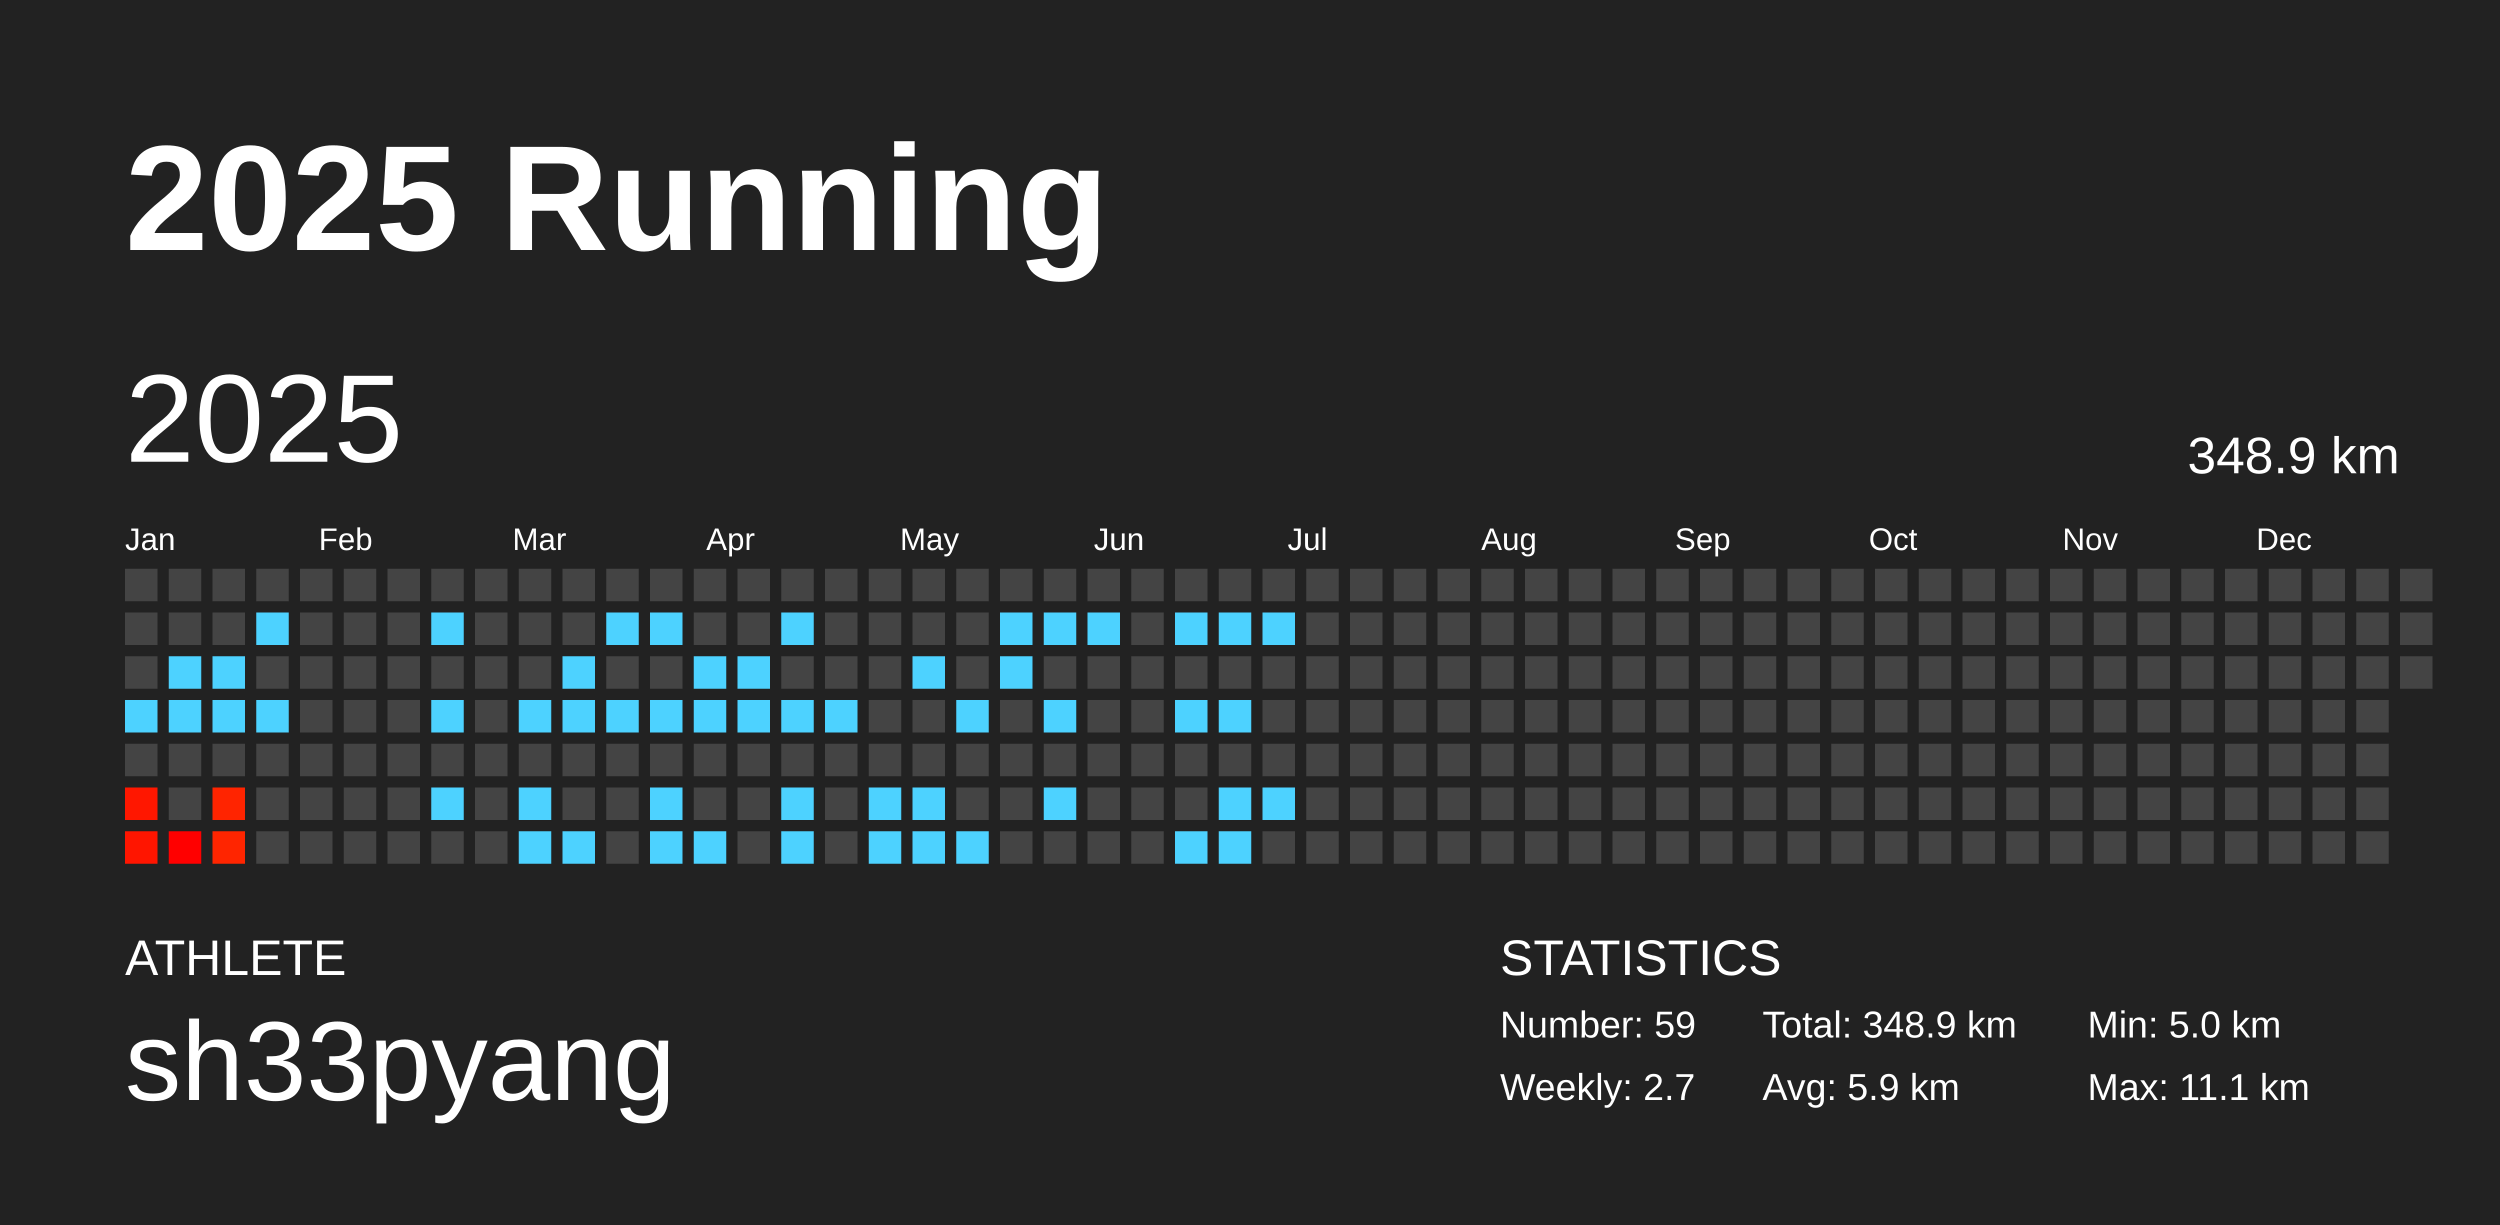
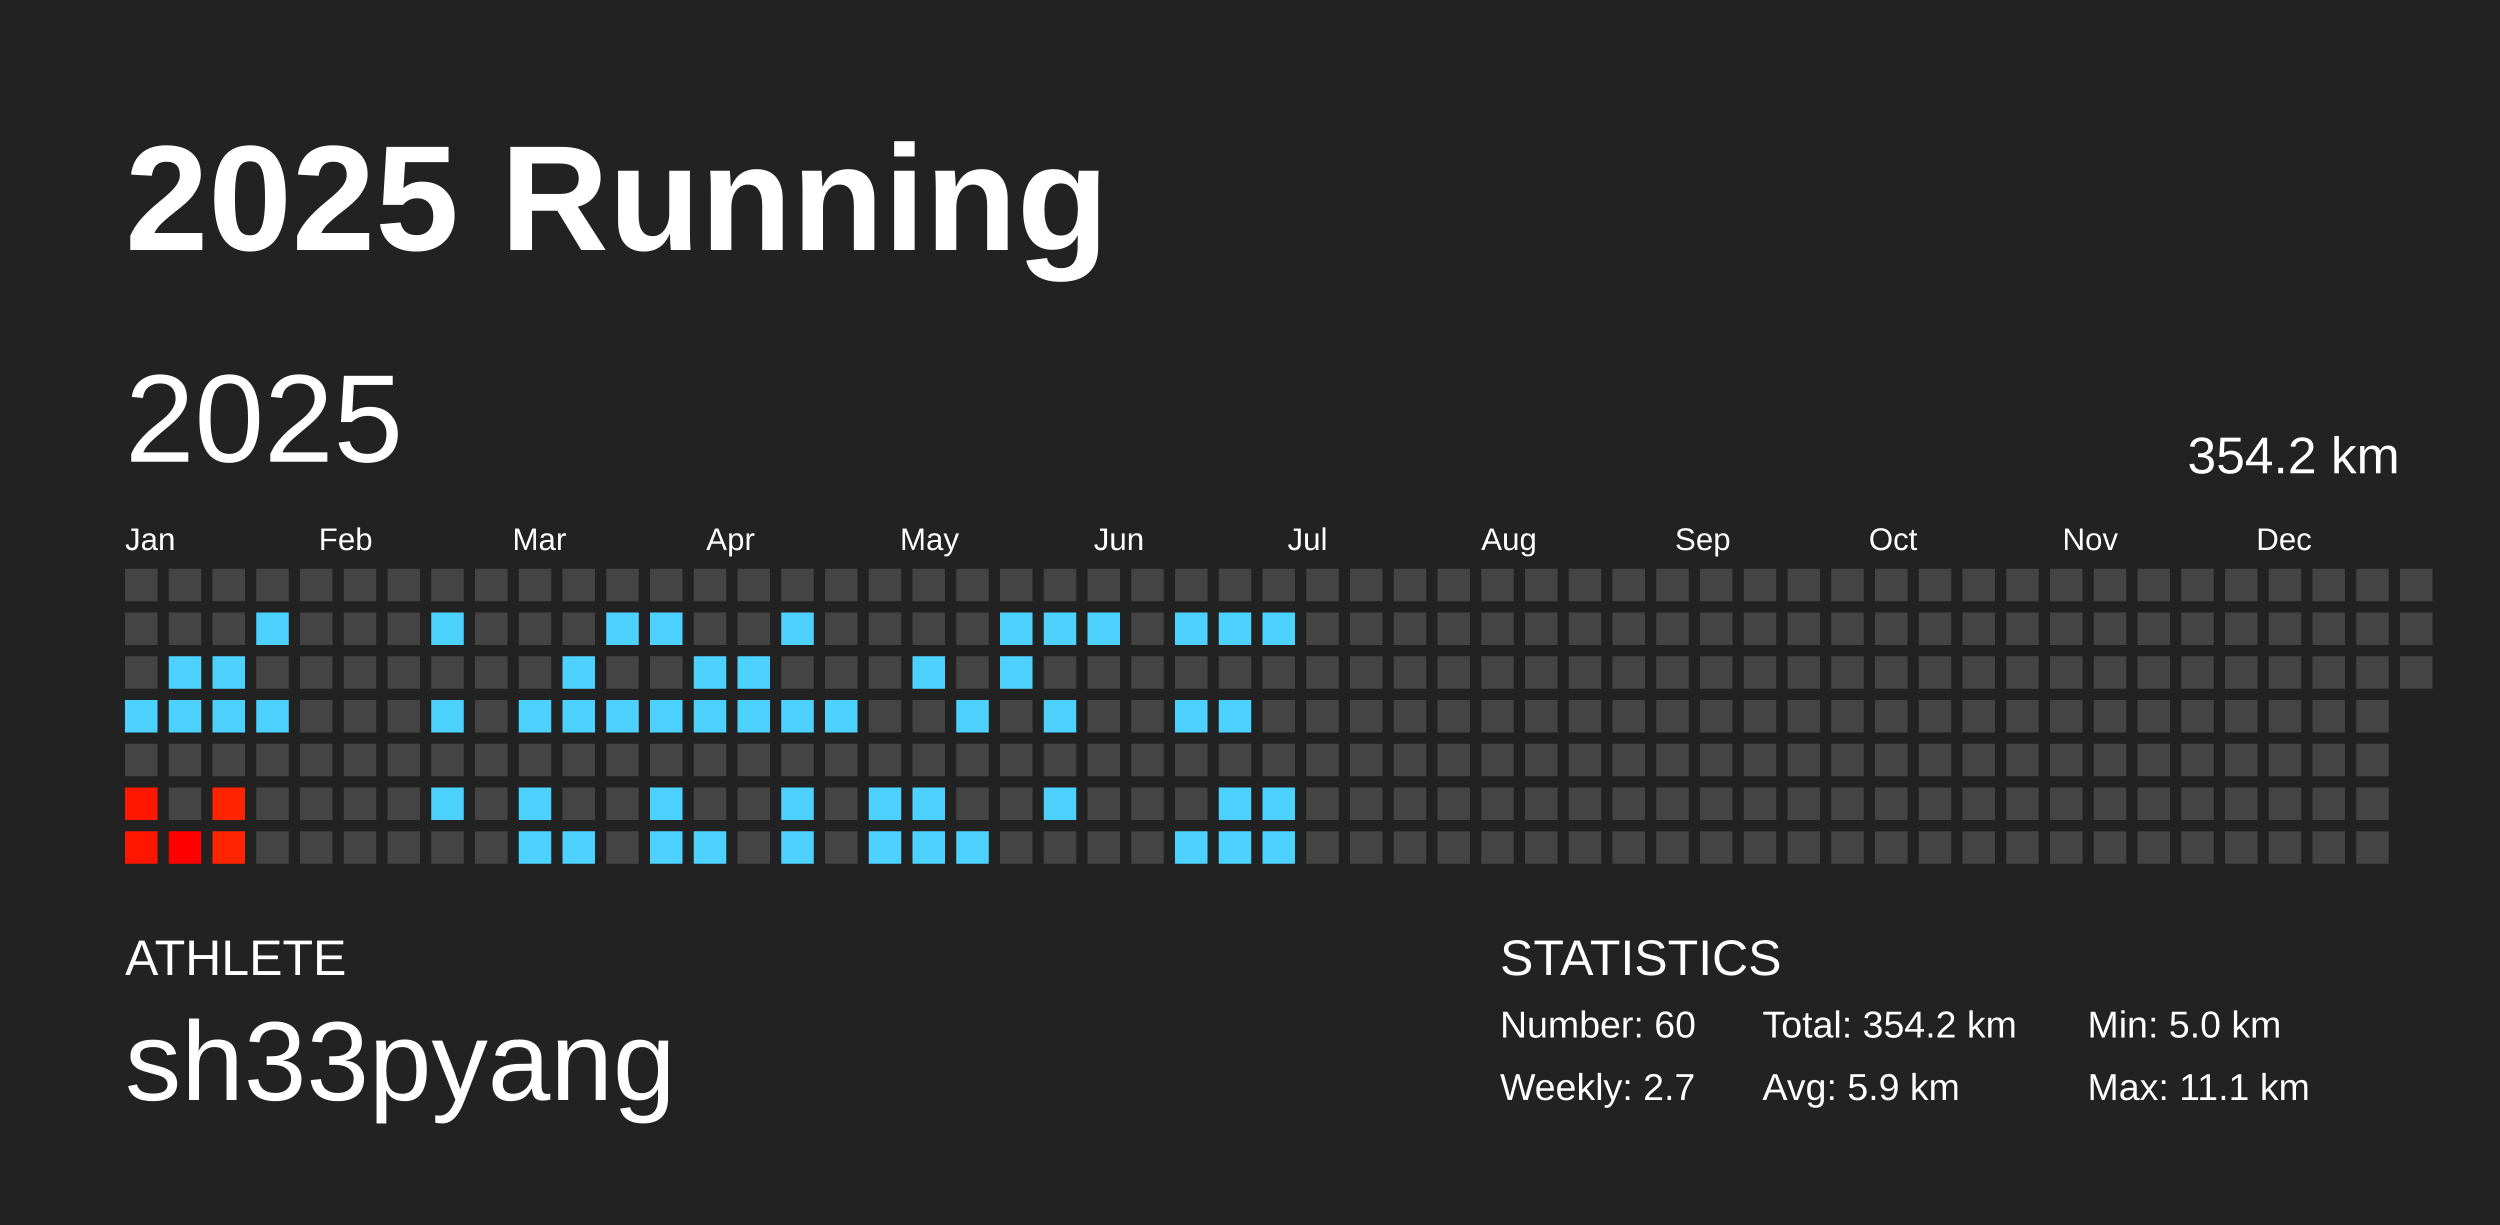
<svg xmlns="http://www.w3.org/2000/svg" baseProfile="full" height="98mm" version="1.1" viewBox="0,0,200,98" width="200mm">
  <defs />
  <rect fill="#222222" height="98" width="200" x="0" y="0" />
  <text fill="#FFFFFF" style="font-size:12px; font-family:Arial; font-weight:bold;" x="10" y="20">2025 Running</text>
  <text fill="#FFFFFF" style="font-size:4px; font-family:Arial" x="10" y="78">ATHLETE</text>
  <text fill="#FFFFFF" style="font-size:9px; font-family:Arial" x="10" y="88">sh33pyang</text>
  <text fill="#FFFFFF" style="font-size:4px; font-family:Arial" x="120" y="78">STATISTICS</text>
-   <text fill="#FFFFFF" style="font-size:3px; font-family:Arial" x="120" y="83">Number: 59</text>
+   <text fill="#FFFFFF" style="font-size:3px; font-family:Arial" x="120" y="83">Number: 60</text>
  <text fill="#FFFFFF" style="font-size:3px; font-family:Arial" x="120" y="88">Weekly: 2.7</text>
-   <text fill="#FFFFFF" style="font-size:3px; font-family:Arial" x="141" y="83">Total: 348.9 km</text>
+   <text fill="#FFFFFF" style="font-size:3px; font-family:Arial" x="141" y="83">Total: 354.2 km</text>
  <text fill="#FFFFFF" style="font-size:3px; font-family:Arial" x="141" y="88">Avg: 5.9 km</text>
  <text fill="#FFFFFF" style="font-size:3px; font-family:Arial" x="167" y="83">Min: 5.0 km</text>
  <text fill="#FFFFFF" style="font-size:3px; font-family:Arial" x="167" y="88">Max: 11.1 km</text>
  <text dominant-baseline="hanging" fill="#FFFFFF" style="font-size:10.0px; font-family:Arial;" x="10" y="30">2025</text>
-   <text dominant-baseline="hanging" fill="#FFFFFF" style="font-size:4.125px; font-family:Arial;" x="175" y="35">348.9 km</text>
+   <text dominant-baseline="hanging" fill="#FFFFFF" style="font-size:4.125px; font-family:Arial;" x="175" y="35">354.2 km</text>
  <text fill="#FFFFFF" style="font-size:2.5px; font-family:Arial" x="10.0" y="44">Jan</text>
  <text fill="#FFFFFF" style="font-size:2.5px; font-family:Arial" x="25.5" y="44">Feb</text>
  <text fill="#FFFFFF" style="font-size:2.5px; font-family:Arial" x="41.0" y="44">Mar</text>
  <text fill="#FFFFFF" style="font-size:2.5px; font-family:Arial" x="56.5" y="44">Apr</text>
  <text fill="#FFFFFF" style="font-size:2.5px; font-family:Arial" x="72.0" y="44">May</text>
  <text fill="#FFFFFF" style="font-size:2.5px; font-family:Arial" x="87.5" y="44">Jun</text>
  <text fill="#FFFFFF" style="font-size:2.5px; font-family:Arial" x="103.0" y="44">Jul</text>
  <text fill="#FFFFFF" style="font-size:2.5px; font-family:Arial" x="118.5" y="44">Aug</text>
  <text fill="#FFFFFF" style="font-size:2.5px; font-family:Arial" x="134.0" y="44">Sep</text>
  <text fill="#FFFFFF" style="font-size:2.5px; font-family:Arial" x="149.5" y="44">Oct</text>
  <text fill="#FFFFFF" style="font-size:2.5px; font-family:Arial" x="165.0" y="44">Nov</text>
  <text fill="#FFFFFF" style="font-size:2.5px; font-family:Arial" x="180.5" y="44">Dec</text>
  <rect fill="#444444" height="2.6" width="2.6" x="10.0" y="45.5" />
  <rect fill="#444444" height="2.6" width="2.6" x="10.0" y="49.0" />
  <rect fill="#444444" height="2.6" width="2.6" x="10.0" y="52.5" />
  <rect fill="#4dd2ff" height="2.6" width="2.6" x="10.0" y="56.0" />
  <rect fill="#444444" height="2.6" width="2.6" x="10.0" y="59.5" />
  <rect fill="#ff1700" height="2.6" width="2.6" x="10.0" y="63.0" />
  <rect fill="#ff1500" height="2.6" width="2.6" x="10.0" y="66.5" />
  <rect fill="#444444" height="2.6" width="2.6" x="13.5" y="45.5" />
  <rect fill="#444444" height="2.6" width="2.6" x="13.5" y="49.0" />
  <rect fill="#4dd2ff" height="2.6" width="2.6" x="13.5" y="52.5" />
  <rect fill="#4dd2ff" height="2.6" width="2.6" x="13.5" y="56.0" />
  <rect fill="#444444" height="2.6" width="2.6" x="13.5" y="59.5" />
  <rect fill="#444444" height="2.6" width="2.6" x="13.5" y="63.0" />
  <rect fill="#ff0000" height="2.6" width="2.6" x="13.5" y="66.5" />
  <rect fill="#444444" height="2.6" width="2.6" x="17.0" y="45.5" />
  <rect fill="#444444" height="2.6" width="2.6" x="17.0" y="49.0" />
  <rect fill="#4dd2ff" height="2.6" width="2.6" x="17.0" y="52.5" />
  <rect fill="#4dd2ff" height="2.6" width="2.6" x="17.0" y="56.0" />
  <rect fill="#444444" height="2.6" width="2.6" x="17.0" y="59.5" />
  <rect fill="#ff2400" height="2.6" width="2.6" x="17.0" y="63.0" />
  <rect fill="#ff2500" height="2.6" width="2.6" x="17.0" y="66.5" />
  <rect fill="#444444" height="2.6" width="2.6" x="20.5" y="45.5" />
  <rect fill="#4dd2ff" height="2.6" width="2.6" x="20.5" y="49.0" />
  <rect fill="#444444" height="2.6" width="2.6" x="20.5" y="52.5" />
  <rect fill="#4dd2ff" height="2.6" width="2.6" x="20.5" y="56.0" />
  <rect fill="#444444" height="2.6" width="2.6" x="20.5" y="59.5" />
  <rect fill="#444444" height="2.6" width="2.6" x="20.5" y="63.0" />
  <rect fill="#444444" height="2.6" width="2.6" x="20.5" y="66.5" />
  <rect fill="#444444" height="2.6" width="2.6" x="24.0" y="45.5" />
  <rect fill="#444444" height="2.6" width="2.6" x="24.0" y="49.0" />
  <rect fill="#444444" height="2.6" width="2.6" x="24.0" y="52.5" />
  <rect fill="#444444" height="2.6" width="2.6" x="24.0" y="56.0" />
  <rect fill="#444444" height="2.6" width="2.6" x="24.0" y="59.5" />
  <rect fill="#444444" height="2.6" width="2.6" x="24.0" y="63.0" />
  <rect fill="#444444" height="2.6" width="2.6" x="24.0" y="66.5" />
  <rect fill="#444444" height="2.6" width="2.6" x="27.5" y="45.5" />
  <rect fill="#444444" height="2.6" width="2.6" x="27.5" y="49.0" />
  <rect fill="#444444" height="2.6" width="2.6" x="27.5" y="52.5" />
  <rect fill="#444444" height="2.6" width="2.6" x="27.5" y="56.0" />
  <rect fill="#444444" height="2.6" width="2.6" x="27.5" y="59.5" />
  <rect fill="#444444" height="2.6" width="2.6" x="27.5" y="63.0" />
  <rect fill="#444444" height="2.6" width="2.6" x="27.5" y="66.5" />
  <rect fill="#444444" height="2.6" width="2.6" x="31.0" y="45.5" />
  <rect fill="#444444" height="2.6" width="2.6" x="31.0" y="49.0" />
  <rect fill="#444444" height="2.6" width="2.6" x="31.0" y="52.5" />
  <rect fill="#444444" height="2.6" width="2.6" x="31.0" y="56.0" />
  <rect fill="#444444" height="2.6" width="2.6" x="31.0" y="59.5" />
  <rect fill="#444444" height="2.6" width="2.6" x="31.0" y="63.0" />
  <rect fill="#444444" height="2.6" width="2.6" x="31.0" y="66.5" />
  <rect fill="#444444" height="2.6" width="2.6" x="34.5" y="45.5" />
  <rect fill="#4dd2ff" height="2.6" width="2.6" x="34.5" y="49.0" />
  <rect fill="#444444" height="2.6" width="2.6" x="34.5" y="52.5" />
  <rect fill="#4dd2ff" height="2.6" width="2.6" x="34.5" y="56.0" />
  <rect fill="#444444" height="2.6" width="2.6" x="34.5" y="59.5" />
  <rect fill="#4dd2ff" height="2.6" width="2.6" x="34.5" y="63.0" />
  <rect fill="#444444" height="2.6" width="2.6" x="34.5" y="66.5" />
  <rect fill="#444444" height="2.6" width="2.6" x="38.0" y="45.5" />
  <rect fill="#444444" height="2.6" width="2.6" x="38.0" y="49.0" />
  <rect fill="#444444" height="2.6" width="2.6" x="38.0" y="52.5" />
  <rect fill="#444444" height="2.6" width="2.6" x="38.0" y="56.0" />
  <rect fill="#444444" height="2.6" width="2.6" x="38.0" y="59.5" />
  <rect fill="#444444" height="2.6" width="2.6" x="38.0" y="63.0" />
  <rect fill="#444444" height="2.6" width="2.6" x="38.0" y="66.5" />
  <rect fill="#444444" height="2.6" width="2.6" x="41.5" y="45.5" />
  <rect fill="#444444" height="2.6" width="2.6" x="41.5" y="49.0" />
  <rect fill="#444444" height="2.6" width="2.6" x="41.5" y="52.5" />
  <rect fill="#4dd2ff" height="2.6" width="2.6" x="41.5" y="56.0" />
  <rect fill="#444444" height="2.6" width="2.6" x="41.5" y="59.5" />
  <rect fill="#4dd2ff" height="2.6" width="2.6" x="41.5" y="63.0" />
  <rect fill="#4dd2ff" height="2.6" width="2.6" x="41.5" y="66.5" />
  <rect fill="#444444" height="2.6" width="2.6" x="45.0" y="45.5" />
  <rect fill="#444444" height="2.6" width="2.6" x="45.0" y="49.0" />
  <rect fill="#4dd2ff" height="2.6" width="2.6" x="45.0" y="52.5" />
  <rect fill="#4dd2ff" height="2.6" width="2.6" x="45.0" y="56.0" />
  <rect fill="#444444" height="2.6" width="2.6" x="45.0" y="59.5" />
  <rect fill="#444444" height="2.6" width="2.6" x="45.0" y="63.0" />
  <rect fill="#4dd2ff" height="2.6" width="2.6" x="45.0" y="66.5" />
  <rect fill="#444444" height="2.6" width="2.6" x="48.5" y="45.5" />
  <rect fill="#4dd2ff" height="2.6" width="2.6" x="48.5" y="49.0" />
  <rect fill="#444444" height="2.6" width="2.6" x="48.5" y="52.5" />
  <rect fill="#4dd2ff" height="2.6" width="2.6" x="48.5" y="56.0" />
  <rect fill="#444444" height="2.6" width="2.6" x="48.5" y="59.5" />
  <rect fill="#444444" height="2.6" width="2.6" x="48.5" y="63.0" />
  <rect fill="#444444" height="2.6" width="2.6" x="48.5" y="66.5" />
  <rect fill="#444444" height="2.6" width="2.6" x="52.0" y="45.5" />
  <rect fill="#4dd2ff" height="2.6" width="2.6" x="52.0" y="49.0" />
  <rect fill="#444444" height="2.6" width="2.6" x="52.0" y="52.5" />
  <rect fill="#4dd2ff" height="2.6" width="2.6" x="52.0" y="56.0" />
  <rect fill="#444444" height="2.6" width="2.6" x="52.0" y="59.5" />
  <rect fill="#4dd2ff" height="2.6" width="2.6" x="52.0" y="63.0" />
  <rect fill="#4dd2ff" height="2.6" width="2.6" x="52.0" y="66.5" />
  <rect fill="#444444" height="2.6" width="2.6" x="55.5" y="45.5" />
  <rect fill="#444444" height="2.6" width="2.6" x="55.5" y="49.0" />
  <rect fill="#4dd2ff" height="2.6" width="2.6" x="55.5" y="52.5" />
  <rect fill="#4dd2ff" height="2.6" width="2.6" x="55.5" y="56.0" />
  <rect fill="#444444" height="2.6" width="2.6" x="55.5" y="59.5" />
  <rect fill="#444444" height="2.6" width="2.6" x="55.5" y="63.0" />
  <rect fill="#4dd2ff" height="2.6" width="2.6" x="55.5" y="66.5" />
  <rect fill="#444444" height="2.6" width="2.6" x="59.0" y="45.5" />
  <rect fill="#444444" height="2.6" width="2.6" x="59.0" y="49.0" />
  <rect fill="#4dd2ff" height="2.6" width="2.6" x="59.0" y="52.5" />
  <rect fill="#4dd2ff" height="2.6" width="2.6" x="59.0" y="56.0" />
  <rect fill="#444444" height="2.6" width="2.6" x="59.0" y="59.5" />
  <rect fill="#444444" height="2.6" width="2.6" x="59.0" y="63.0" />
  <rect fill="#444444" height="2.6" width="2.6" x="59.0" y="66.5" />
  <rect fill="#444444" height="2.6" width="2.6" x="62.5" y="45.5" />
  <rect fill="#4dd2ff" height="2.6" width="2.6" x="62.5" y="49.0" />
  <rect fill="#444444" height="2.6" width="2.6" x="62.5" y="52.5" />
  <rect fill="#4dd2ff" height="2.6" width="2.6" x="62.5" y="56.0" />
  <rect fill="#444444" height="2.6" width="2.6" x="62.5" y="59.5" />
  <rect fill="#4dd2ff" height="2.6" width="2.6" x="62.5" y="63.0" />
  <rect fill="#4dd2ff" height="2.6" width="2.6" x="62.5" y="66.5" />
  <rect fill="#444444" height="2.6" width="2.6" x="66.0" y="45.5" />
  <rect fill="#444444" height="2.6" width="2.6" x="66.0" y="49.0" />
  <rect fill="#444444" height="2.6" width="2.6" x="66.0" y="52.5" />
  <rect fill="#4dd2ff" height="2.6" width="2.6" x="66.0" y="56.0" />
  <rect fill="#444444" height="2.6" width="2.6" x="66.0" y="59.5" />
  <rect fill="#444444" height="2.6" width="2.6" x="66.0" y="63.0" />
  <rect fill="#444444" height="2.6" width="2.6" x="66.0" y="66.5" />
  <rect fill="#444444" height="2.6" width="2.6" x="69.5" y="45.5" />
  <rect fill="#444444" height="2.6" width="2.6" x="69.5" y="49.0" />
  <rect fill="#444444" height="2.6" width="2.6" x="69.5" y="52.5" />
  <rect fill="#444444" height="2.6" width="2.6" x="69.5" y="56.0" />
  <rect fill="#444444" height="2.6" width="2.6" x="69.5" y="59.5" />
  <rect fill="#4dd2ff" height="2.6" width="2.6" x="69.5" y="63.0" />
  <rect fill="#4dd2ff" height="2.6" width="2.6" x="69.5" y="66.5" />
  <rect fill="#444444" height="2.6" width="2.6" x="73.0" y="45.5" />
  <rect fill="#444444" height="2.6" width="2.6" x="73.0" y="49.0" />
  <rect fill="#4dd2ff" height="2.6" width="2.6" x="73.0" y="52.5" />
  <rect fill="#444444" height="2.6" width="2.6" x="73.0" y="56.0" />
  <rect fill="#444444" height="2.6" width="2.6" x="73.0" y="59.5" />
  <rect fill="#4dd2ff" height="2.6" width="2.6" x="73.0" y="63.0" />
  <rect fill="#4dd2ff" height="2.6" width="2.6" x="73.0" y="66.5" />
  <rect fill="#444444" height="2.6" width="2.6" x="76.5" y="45.5" />
  <rect fill="#444444" height="2.6" width="2.6" x="76.5" y="49.0" />
  <rect fill="#444444" height="2.6" width="2.6" x="76.5" y="52.5" />
  <rect fill="#4dd2ff" height="2.6" width="2.6" x="76.5" y="56.0" />
  <rect fill="#444444" height="2.6" width="2.6" x="76.5" y="59.5" />
  <rect fill="#444444" height="2.6" width="2.6" x="76.5" y="63.0" />
  <rect fill="#4dd2ff" height="2.6" width="2.6" x="76.5" y="66.5" />
  <rect fill="#444444" height="2.6" width="2.6" x="80.0" y="45.5" />
  <rect fill="#4dd2ff" height="2.6" width="2.6" x="80.0" y="49.0" />
  <rect fill="#4dd2ff" height="2.6" width="2.6" x="80.0" y="52.5" />
  <rect fill="#444444" height="2.6" width="2.6" x="80.0" y="56.0" />
  <rect fill="#444444" height="2.6" width="2.6" x="80.0" y="59.5" />
  <rect fill="#444444" height="2.6" width="2.6" x="80.0" y="63.0" />
  <rect fill="#444444" height="2.6" width="2.6" x="80.0" y="66.5" />
  <rect fill="#444444" height="2.6" width="2.6" x="83.5" y="45.5" />
  <rect fill="#4dd2ff" height="2.6" width="2.6" x="83.5" y="49.0" />
  <rect fill="#444444" height="2.6" width="2.6" x="83.5" y="52.5" />
  <rect fill="#4dd2ff" height="2.6" width="2.6" x="83.5" y="56.0" />
  <rect fill="#444444" height="2.6" width="2.6" x="83.5" y="59.5" />
  <rect fill="#4dd2ff" height="2.6" width="2.6" x="83.5" y="63.0" />
  <rect fill="#444444" height="2.6" width="2.6" x="83.5" y="66.5" />
  <rect fill="#444444" height="2.6" width="2.6" x="87.0" y="45.5" />
  <rect fill="#4dd2ff" height="2.6" width="2.6" x="87.0" y="49.0" />
  <rect fill="#444444" height="2.6" width="2.6" x="87.0" y="52.5" />
  <rect fill="#444444" height="2.6" width="2.6" x="87.0" y="56.0" />
  <rect fill="#444444" height="2.6" width="2.6" x="87.0" y="59.5" />
  <rect fill="#444444" height="2.6" width="2.6" x="87.0" y="63.0" />
  <rect fill="#444444" height="2.6" width="2.6" x="87.0" y="66.5" />
  <rect fill="#444444" height="2.6" width="2.6" x="90.5" y="45.5" />
  <rect fill="#444444" height="2.6" width="2.6" x="90.5" y="49.0" />
  <rect fill="#444444" height="2.6" width="2.6" x="90.5" y="52.5" />
  <rect fill="#444444" height="2.6" width="2.6" x="90.5" y="56.0" />
  <rect fill="#444444" height="2.6" width="2.6" x="90.5" y="59.5" />
  <rect fill="#444444" height="2.6" width="2.6" x="90.5" y="63.0" />
  <rect fill="#444444" height="2.6" width="2.6" x="90.5" y="66.5" />
  <rect fill="#444444" height="2.6" width="2.6" x="94.0" y="45.5" />
  <rect fill="#4dd2ff" height="2.6" width="2.6" x="94.0" y="49.0" />
  <rect fill="#444444" height="2.6" width="2.6" x="94.0" y="52.5" />
  <rect fill="#4dd2ff" height="2.6" width="2.6" x="94.0" y="56.0" />
  <rect fill="#444444" height="2.6" width="2.6" x="94.0" y="59.5" />
  <rect fill="#444444" height="2.6" width="2.6" x="94.0" y="63.0" />
  <rect fill="#4dd2ff" height="2.6" width="2.6" x="94.0" y="66.5" />
  <rect fill="#444444" height="2.6" width="2.6" x="97.5" y="45.5" />
  <rect fill="#4dd2ff" height="2.6" width="2.6" x="97.5" y="49.0" />
  <rect fill="#444444" height="2.6" width="2.6" x="97.5" y="52.5" />
  <rect fill="#4dd2ff" height="2.6" width="2.6" x="97.5" y="56.0" />
  <rect fill="#444444" height="2.6" width="2.6" x="97.5" y="59.5" />
  <rect fill="#4dd2ff" height="2.6" width="2.6" x="97.5" y="63.0" />
  <rect fill="#4dd2ff" height="2.6" width="2.6" x="97.5" y="66.5" />
  <rect fill="#444444" height="2.6" width="2.6" x="101.0" y="45.5" />
  <rect fill="#4dd2ff" height="2.6" width="2.6" x="101.0" y="49.0" />
  <rect fill="#444444" height="2.6" width="2.6" x="101.0" y="52.5" />
  <rect fill="#444444" height="2.6" width="2.6" x="101.0" y="56.0" />
  <rect fill="#444444" height="2.6" width="2.6" x="101.0" y="59.5" />
  <rect fill="#4dd2ff" height="2.6" width="2.6" x="101.0" y="63.0" />
-   <rect fill="#444444" height="2.6" width="2.6" x="101.0" y="66.5" />
+   <rect fill="#4dd2ff" height="2.6" width="2.6" x="101.0" y="66.5" />
  <rect fill="#444444" height="2.6" width="2.6" x="104.5" y="45.5" />
  <rect fill="#444444" height="2.6" width="2.6" x="104.5" y="49.0" />
  <rect fill="#444444" height="2.6" width="2.6" x="104.5" y="52.5" />
  <rect fill="#444444" height="2.6" width="2.6" x="104.5" y="56.0" />
  <rect fill="#444444" height="2.6" width="2.6" x="104.5" y="59.5" />
  <rect fill="#444444" height="2.6" width="2.6" x="104.5" y="63.0" />
  <rect fill="#444444" height="2.6" width="2.6" x="104.5" y="66.5" />
  <rect fill="#444444" height="2.6" width="2.6" x="108.0" y="45.5" />
  <rect fill="#444444" height="2.6" width="2.6" x="108.0" y="49.0" />
  <rect fill="#444444" height="2.6" width="2.6" x="108.0" y="52.5" />
  <rect fill="#444444" height="2.6" width="2.6" x="108.0" y="56.0" />
  <rect fill="#444444" height="2.6" width="2.6" x="108.0" y="59.5" />
  <rect fill="#444444" height="2.6" width="2.6" x="108.0" y="63.0" />
  <rect fill="#444444" height="2.6" width="2.6" x="108.0" y="66.5" />
  <rect fill="#444444" height="2.6" width="2.6" x="111.5" y="45.5" />
  <rect fill="#444444" height="2.6" width="2.6" x="111.5" y="49.0" />
  <rect fill="#444444" height="2.6" width="2.6" x="111.5" y="52.5" />
  <rect fill="#444444" height="2.6" width="2.6" x="111.5" y="56.0" />
  <rect fill="#444444" height="2.6" width="2.6" x="111.5" y="59.5" />
  <rect fill="#444444" height="2.6" width="2.6" x="111.5" y="63.0" />
  <rect fill="#444444" height="2.6" width="2.6" x="111.5" y="66.5" />
  <rect fill="#444444" height="2.6" width="2.6" x="115.0" y="45.5" />
  <rect fill="#444444" height="2.6" width="2.6" x="115.0" y="49.0" />
  <rect fill="#444444" height="2.6" width="2.6" x="115.0" y="52.5" />
  <rect fill="#444444" height="2.6" width="2.6" x="115.0" y="56.0" />
  <rect fill="#444444" height="2.6" width="2.6" x="115.0" y="59.5" />
  <rect fill="#444444" height="2.6" width="2.6" x="115.0" y="63.0" />
  <rect fill="#444444" height="2.6" width="2.6" x="115.0" y="66.5" />
  <rect fill="#444444" height="2.6" width="2.6" x="118.5" y="45.5" />
  <rect fill="#444444" height="2.6" width="2.6" x="118.5" y="49.0" />
  <rect fill="#444444" height="2.6" width="2.6" x="118.5" y="52.5" />
  <rect fill="#444444" height="2.6" width="2.6" x="118.5" y="56.0" />
  <rect fill="#444444" height="2.6" width="2.6" x="118.5" y="59.5" />
  <rect fill="#444444" height="2.6" width="2.6" x="118.5" y="63.0" />
  <rect fill="#444444" height="2.6" width="2.6" x="118.5" y="66.5" />
  <rect fill="#444444" height="2.6" width="2.6" x="122.0" y="45.5" />
  <rect fill="#444444" height="2.6" width="2.6" x="122.0" y="49.0" />
  <rect fill="#444444" height="2.6" width="2.6" x="122.0" y="52.5" />
  <rect fill="#444444" height="2.6" width="2.6" x="122.0" y="56.0" />
  <rect fill="#444444" height="2.6" width="2.6" x="122.0" y="59.5" />
  <rect fill="#444444" height="2.6" width="2.6" x="122.0" y="63.0" />
  <rect fill="#444444" height="2.6" width="2.6" x="122.0" y="66.5" />
  <rect fill="#444444" height="2.6" width="2.6" x="125.5" y="45.5" />
  <rect fill="#444444" height="2.6" width="2.6" x="125.5" y="49.0" />
  <rect fill="#444444" height="2.6" width="2.6" x="125.5" y="52.5" />
  <rect fill="#444444" height="2.6" width="2.6" x="125.5" y="56.0" />
  <rect fill="#444444" height="2.6" width="2.6" x="125.5" y="59.5" />
  <rect fill="#444444" height="2.6" width="2.6" x="125.5" y="63.0" />
  <rect fill="#444444" height="2.6" width="2.6" x="125.5" y="66.5" />
  <rect fill="#444444" height="2.6" width="2.6" x="129.0" y="45.5" />
  <rect fill="#444444" height="2.6" width="2.6" x="129.0" y="49.0" />
  <rect fill="#444444" height="2.6" width="2.6" x="129.0" y="52.5" />
  <rect fill="#444444" height="2.6" width="2.6" x="129.0" y="56.0" />
  <rect fill="#444444" height="2.6" width="2.6" x="129.0" y="59.5" />
  <rect fill="#444444" height="2.6" width="2.6" x="129.0" y="63.0" />
  <rect fill="#444444" height="2.6" width="2.6" x="129.0" y="66.5" />
  <rect fill="#444444" height="2.6" width="2.6" x="132.5" y="45.5" />
  <rect fill="#444444" height="2.6" width="2.6" x="132.5" y="49.0" />
  <rect fill="#444444" height="2.6" width="2.6" x="132.5" y="52.5" />
  <rect fill="#444444" height="2.6" width="2.6" x="132.5" y="56.0" />
  <rect fill="#444444" height="2.6" width="2.6" x="132.5" y="59.5" />
  <rect fill="#444444" height="2.6" width="2.6" x="132.5" y="63.0" />
  <rect fill="#444444" height="2.6" width="2.6" x="132.5" y="66.5" />
  <rect fill="#444444" height="2.6" width="2.6" x="136.0" y="45.5" />
  <rect fill="#444444" height="2.6" width="2.6" x="136.0" y="49.0" />
  <rect fill="#444444" height="2.6" width="2.6" x="136.0" y="52.5" />
  <rect fill="#444444" height="2.6" width="2.6" x="136.0" y="56.0" />
  <rect fill="#444444" height="2.6" width="2.6" x="136.0" y="59.5" />
  <rect fill="#444444" height="2.6" width="2.6" x="136.0" y="63.0" />
  <rect fill="#444444" height="2.6" width="2.6" x="136.0" y="66.5" />
  <rect fill="#444444" height="2.6" width="2.6" x="139.5" y="45.5" />
  <rect fill="#444444" height="2.6" width="2.6" x="139.5" y="49.0" />
  <rect fill="#444444" height="2.6" width="2.6" x="139.5" y="52.5" />
  <rect fill="#444444" height="2.6" width="2.6" x="139.5" y="56.0" />
  <rect fill="#444444" height="2.6" width="2.6" x="139.5" y="59.5" />
  <rect fill="#444444" height="2.6" width="2.6" x="139.5" y="63.0" />
  <rect fill="#444444" height="2.6" width="2.6" x="139.5" y="66.5" />
  <rect fill="#444444" height="2.6" width="2.6" x="143.0" y="45.5" />
  <rect fill="#444444" height="2.6" width="2.6" x="143.0" y="49.0" />
  <rect fill="#444444" height="2.6" width="2.6" x="143.0" y="52.5" />
  <rect fill="#444444" height="2.6" width="2.6" x="143.0" y="56.0" />
  <rect fill="#444444" height="2.6" width="2.6" x="143.0" y="59.5" />
  <rect fill="#444444" height="2.6" width="2.6" x="143.0" y="63.0" />
  <rect fill="#444444" height="2.6" width="2.6" x="143.0" y="66.5" />
  <rect fill="#444444" height="2.6" width="2.6" x="146.5" y="45.5" />
  <rect fill="#444444" height="2.6" width="2.6" x="146.5" y="49.0" />
  <rect fill="#444444" height="2.6" width="2.6" x="146.5" y="52.5" />
  <rect fill="#444444" height="2.6" width="2.6" x="146.5" y="56.0" />
  <rect fill="#444444" height="2.6" width="2.6" x="146.5" y="59.5" />
  <rect fill="#444444" height="2.6" width="2.6" x="146.5" y="63.0" />
  <rect fill="#444444" height="2.6" width="2.6" x="146.5" y="66.5" />
  <rect fill="#444444" height="2.6" width="2.6" x="150.0" y="45.5" />
  <rect fill="#444444" height="2.6" width="2.6" x="150.0" y="49.0" />
  <rect fill="#444444" height="2.6" width="2.6" x="150.0" y="52.5" />
  <rect fill="#444444" height="2.6" width="2.6" x="150.0" y="56.0" />
  <rect fill="#444444" height="2.6" width="2.6" x="150.0" y="59.5" />
  <rect fill="#444444" height="2.6" width="2.6" x="150.0" y="63.0" />
  <rect fill="#444444" height="2.6" width="2.6" x="150.0" y="66.5" />
  <rect fill="#444444" height="2.6" width="2.6" x="153.5" y="45.5" />
  <rect fill="#444444" height="2.6" width="2.6" x="153.5" y="49.0" />
  <rect fill="#444444" height="2.6" width="2.6" x="153.5" y="52.5" />
  <rect fill="#444444" height="2.6" width="2.6" x="153.5" y="56.0" />
  <rect fill="#444444" height="2.6" width="2.6" x="153.5" y="59.5" />
  <rect fill="#444444" height="2.6" width="2.6" x="153.5" y="63.0" />
  <rect fill="#444444" height="2.6" width="2.6" x="153.5" y="66.5" />
  <rect fill="#444444" height="2.6" width="2.6" x="157.0" y="45.5" />
  <rect fill="#444444" height="2.6" width="2.6" x="157.0" y="49.0" />
  <rect fill="#444444" height="2.6" width="2.6" x="157.0" y="52.5" />
  <rect fill="#444444" height="2.6" width="2.6" x="157.0" y="56.0" />
  <rect fill="#444444" height="2.6" width="2.6" x="157.0" y="59.5" />
  <rect fill="#444444" height="2.6" width="2.6" x="157.0" y="63.0" />
  <rect fill="#444444" height="2.6" width="2.6" x="157.0" y="66.5" />
  <rect fill="#444444" height="2.6" width="2.6" x="160.5" y="45.5" />
  <rect fill="#444444" height="2.6" width="2.6" x="160.5" y="49.0" />
  <rect fill="#444444" height="2.6" width="2.6" x="160.5" y="52.5" />
  <rect fill="#444444" height="2.6" width="2.6" x="160.5" y="56.0" />
  <rect fill="#444444" height="2.6" width="2.6" x="160.5" y="59.5" />
  <rect fill="#444444" height="2.6" width="2.6" x="160.5" y="63.0" />
  <rect fill="#444444" height="2.6" width="2.6" x="160.5" y="66.5" />
  <rect fill="#444444" height="2.6" width="2.6" x="164.0" y="45.5" />
  <rect fill="#444444" height="2.6" width="2.6" x="164.0" y="49.0" />
  <rect fill="#444444" height="2.6" width="2.6" x="164.0" y="52.5" />
  <rect fill="#444444" height="2.6" width="2.6" x="164.0" y="56.0" />
  <rect fill="#444444" height="2.6" width="2.6" x="164.0" y="59.5" />
  <rect fill="#444444" height="2.6" width="2.6" x="164.0" y="63.0" />
  <rect fill="#444444" height="2.6" width="2.6" x="164.0" y="66.5" />
  <rect fill="#444444" height="2.6" width="2.6" x="167.5" y="45.5" />
  <rect fill="#444444" height="2.6" width="2.6" x="167.5" y="49.0" />
  <rect fill="#444444" height="2.6" width="2.6" x="167.5" y="52.5" />
  <rect fill="#444444" height="2.6" width="2.6" x="167.5" y="56.0" />
  <rect fill="#444444" height="2.6" width="2.6" x="167.5" y="59.5" />
  <rect fill="#444444" height="2.6" width="2.6" x="167.5" y="63.0" />
  <rect fill="#444444" height="2.6" width="2.6" x="167.5" y="66.5" />
  <rect fill="#444444" height="2.6" width="2.6" x="171.0" y="45.5" />
  <rect fill="#444444" height="2.6" width="2.6" x="171.0" y="49.0" />
  <rect fill="#444444" height="2.6" width="2.6" x="171.0" y="52.5" />
  <rect fill="#444444" height="2.6" width="2.6" x="171.0" y="56.0" />
  <rect fill="#444444" height="2.6" width="2.6" x="171.0" y="59.5" />
  <rect fill="#444444" height="2.6" width="2.6" x="171.0" y="63.0" />
  <rect fill="#444444" height="2.6" width="2.6" x="171.0" y="66.5" />
  <rect fill="#444444" height="2.6" width="2.6" x="174.5" y="45.5" />
  <rect fill="#444444" height="2.6" width="2.6" x="174.5" y="49.0" />
  <rect fill="#444444" height="2.6" width="2.6" x="174.5" y="52.5" />
  <rect fill="#444444" height="2.6" width="2.6" x="174.5" y="56.0" />
  <rect fill="#444444" height="2.6" width="2.6" x="174.5" y="59.5" />
  <rect fill="#444444" height="2.6" width="2.6" x="174.5" y="63.0" />
  <rect fill="#444444" height="2.6" width="2.6" x="174.5" y="66.5" />
  <rect fill="#444444" height="2.6" width="2.6" x="178.0" y="45.5" />
  <rect fill="#444444" height="2.6" width="2.6" x="178.0" y="49.0" />
  <rect fill="#444444" height="2.6" width="2.6" x="178.0" y="52.5" />
  <rect fill="#444444" height="2.6" width="2.6" x="178.0" y="56.0" />
  <rect fill="#444444" height="2.6" width="2.6" x="178.0" y="59.5" />
  <rect fill="#444444" height="2.6" width="2.6" x="178.0" y="63.0" />
  <rect fill="#444444" height="2.6" width="2.6" x="178.0" y="66.5" />
  <rect fill="#444444" height="2.6" width="2.6" x="181.5" y="45.5" />
  <rect fill="#444444" height="2.6" width="2.6" x="181.5" y="49.0" />
  <rect fill="#444444" height="2.6" width="2.6" x="181.5" y="52.5" />
  <rect fill="#444444" height="2.6" width="2.6" x="181.5" y="56.0" />
  <rect fill="#444444" height="2.6" width="2.6" x="181.5" y="59.5" />
  <rect fill="#444444" height="2.6" width="2.6" x="181.5" y="63.0" />
  <rect fill="#444444" height="2.6" width="2.6" x="181.5" y="66.5" />
  <rect fill="#444444" height="2.6" width="2.6" x="185.0" y="45.5" />
  <rect fill="#444444" height="2.6" width="2.6" x="185.0" y="49.0" />
  <rect fill="#444444" height="2.6" width="2.6" x="185.0" y="52.5" />
  <rect fill="#444444" height="2.6" width="2.6" x="185.0" y="56.0" />
  <rect fill="#444444" height="2.6" width="2.6" x="185.0" y="59.5" />
  <rect fill="#444444" height="2.6" width="2.6" x="185.0" y="63.0" />
  <rect fill="#444444" height="2.6" width="2.6" x="185.0" y="66.5" />
  <rect fill="#444444" height="2.6" width="2.6" x="188.5" y="45.5" />
  <rect fill="#444444" height="2.6" width="2.6" x="188.5" y="49.0" />
  <rect fill="#444444" height="2.6" width="2.6" x="188.5" y="52.5" />
  <rect fill="#444444" height="2.6" width="2.6" x="188.5" y="56.0" />
  <rect fill="#444444" height="2.6" width="2.6" x="188.5" y="59.5" />
  <rect fill="#444444" height="2.6" width="2.6" x="188.5" y="63.0" />
  <rect fill="#444444" height="2.6" width="2.6" x="188.5" y="66.5" />
  <rect fill="#444444" height="2.6" width="2.6" x="192.0" y="45.5" />
  <rect fill="#444444" height="2.6" width="2.6" x="192.0" y="49.0" />
  <rect fill="#444444" height="2.6" width="2.6" x="192.0" y="52.5" />
</svg>
